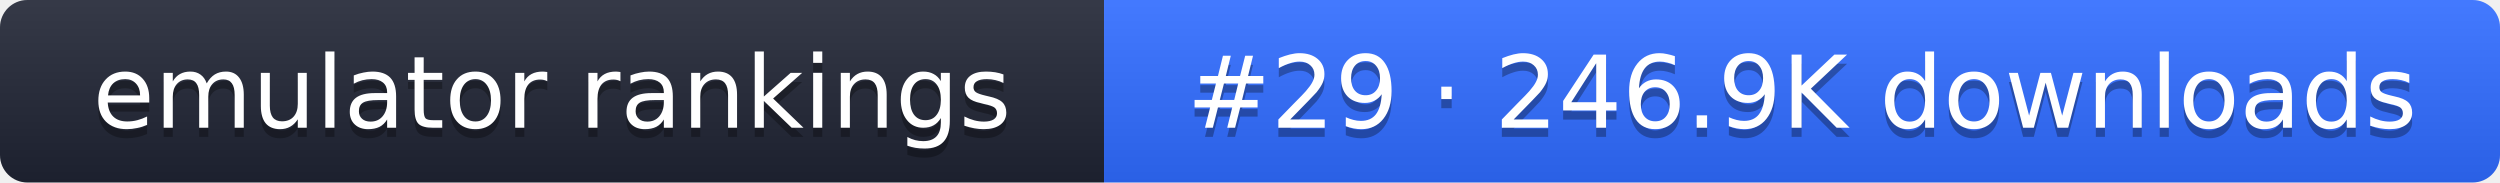
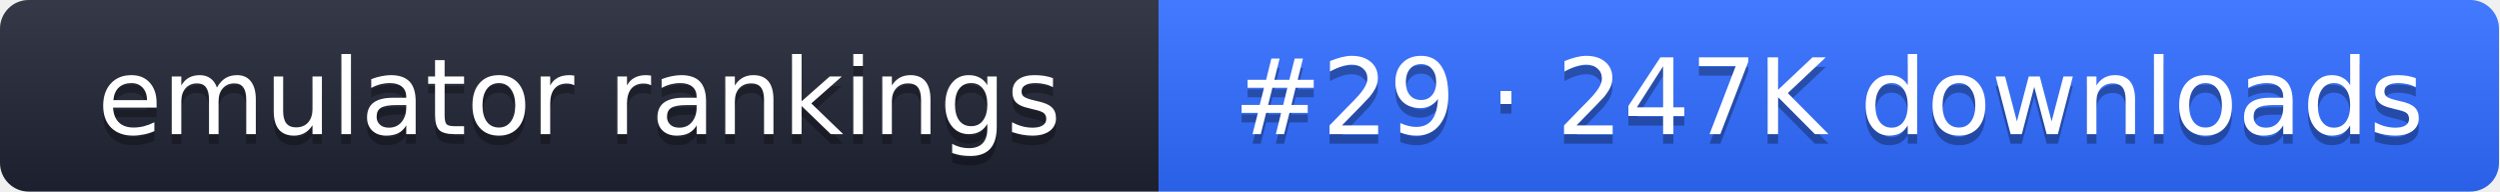
- <svg xmlns="http://www.w3.org/2000/svg" width="274" height="20" role="img" aria-label="emulator rankings: #29 · 246.9K downloads">
+ <svg xmlns="http://www.w3.org/2000/svg" width="261" height="20" role="img" aria-label="emulator rankings: #29 · 247K downloads">
  <linearGradient id="g" x2="0" y2="100%">
    <stop offset="0" stop-color="#fff" stop-opacity=".1" />
    <stop offset="1" stop-opacity=".1" />
  </linearGradient>
  <clipPath id="r">
-     <rect width="274" height="20" rx="3" fill="#fff" />
+     <rect width="261" height="20" rx="3" fill="#fff" />
  </clipPath>
  <g clip-path="url(#r)">
    <rect width="121" height="20" fill="#1f2433" />
-     <rect x="121" width="153" height="20" fill="#2f6bff" />
-     <rect width="274" height="20" fill="url(#g)" />
+     <rect x="121" width="140" height="20" fill="#2f6bff" />
+     <rect width="261" height="20" fill="url(#g)" />
  </g>
  <g fill="#fff" text-anchor="middle" font-family="Verdana,DejaVu Sans,sans-serif" font-size="11">
    <text x="60.5" y="15" fill="#010101" fill-opacity=".3">emulator rankings</text>
    <text x="60.5" y="14">emulator rankings</text>
-     <text x="197.5" y="15" fill="#010101" fill-opacity=".3">#29 · 246.9K downloads</text>
-     <text x="197.5" y="14">#29 · 246.9K downloads</text>
+     <text x="191" y="15" fill="#010101" fill-opacity=".3">#29 · 247K downloads</text>
+     <text x="191" y="14">#29 · 247K downloads</text>
  </g>
</svg>
